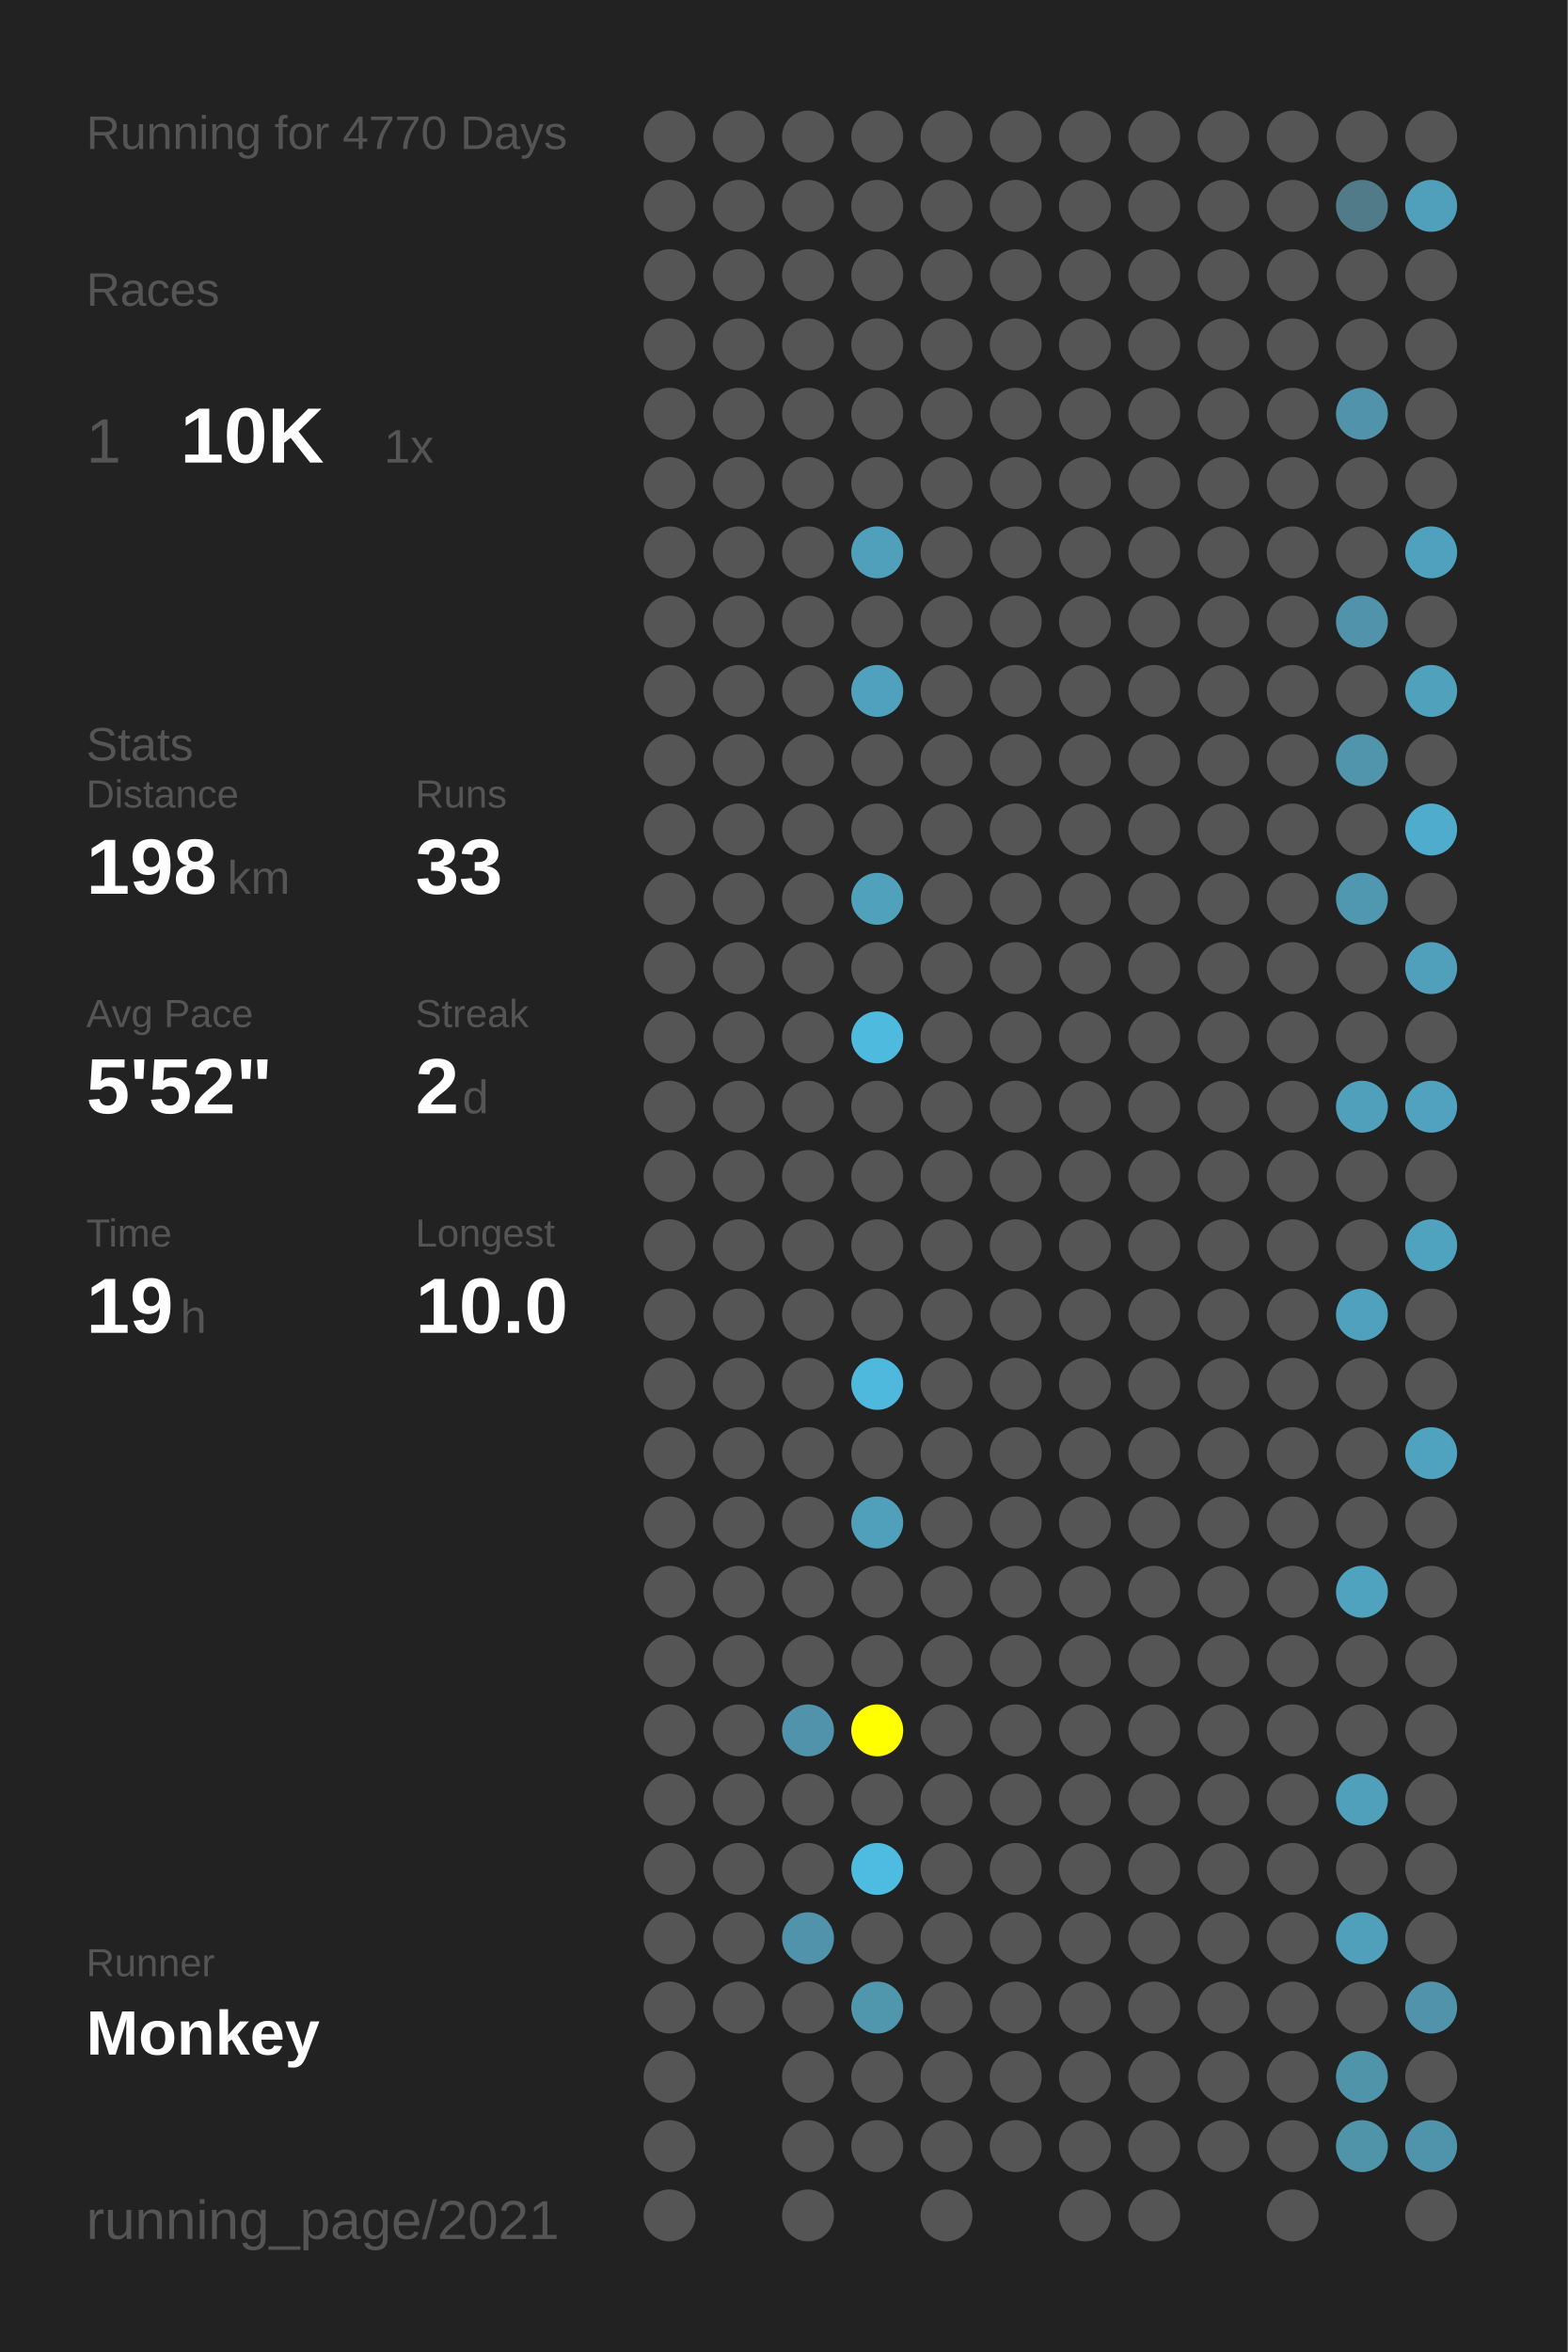
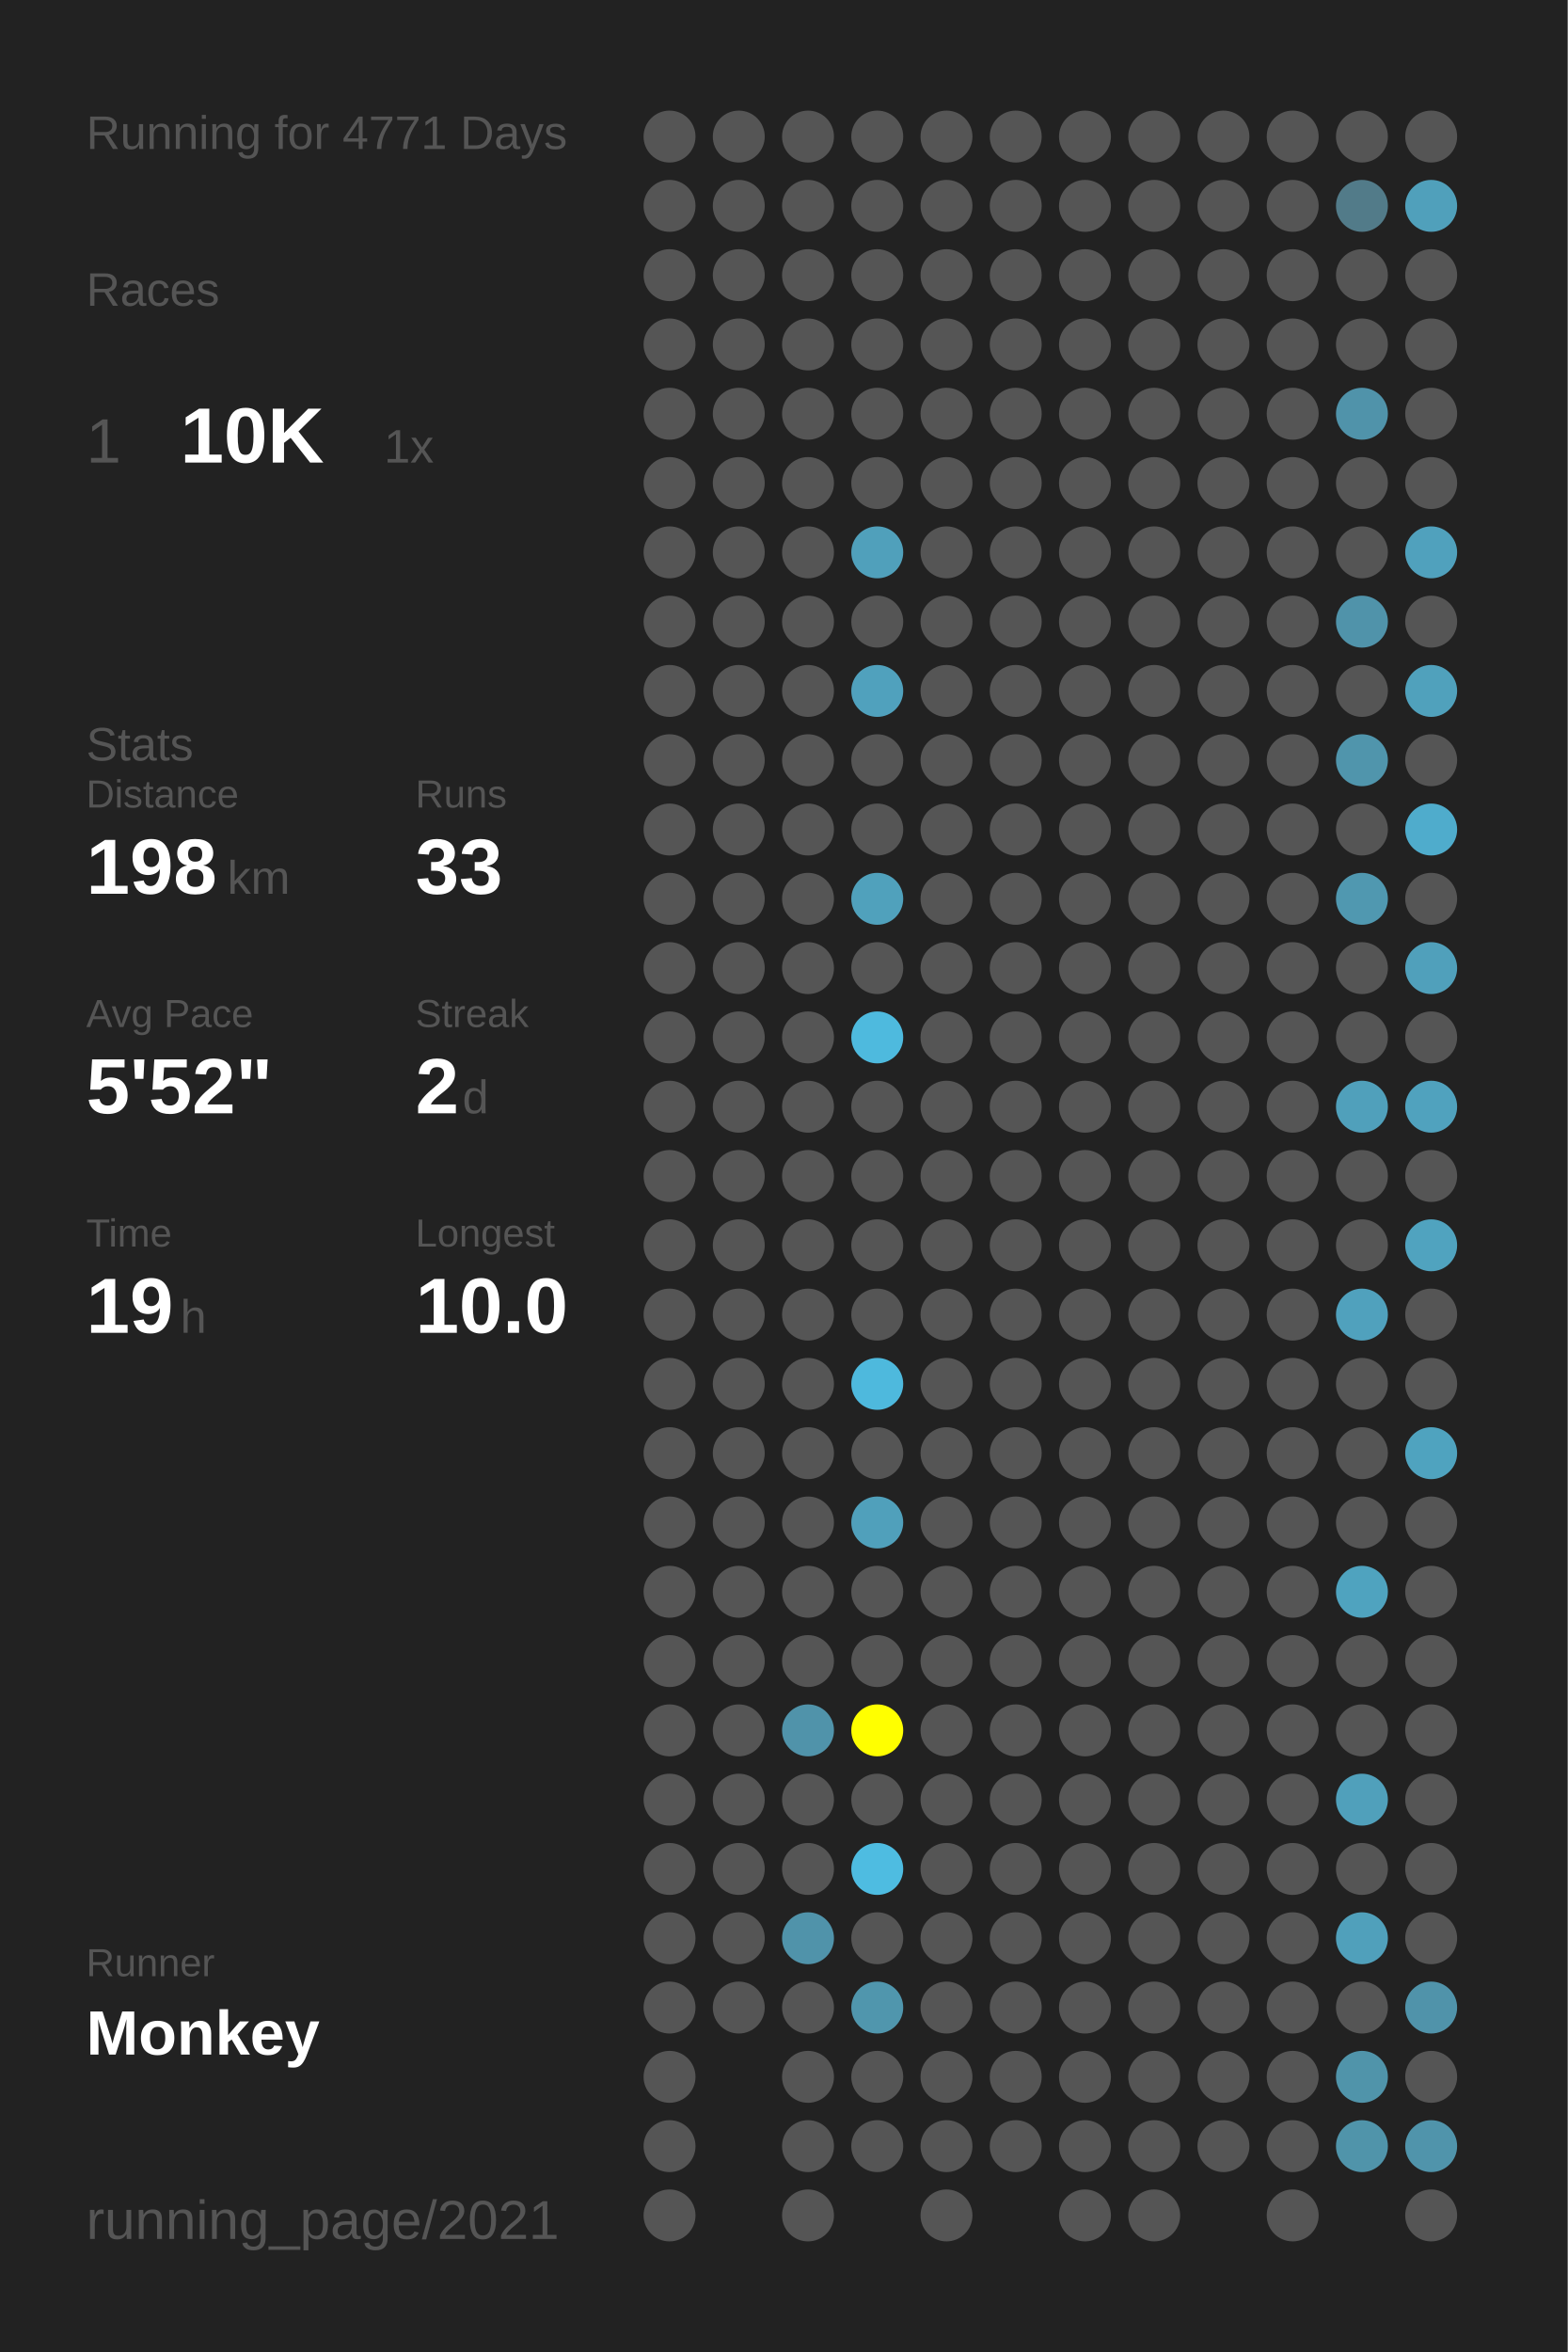
<svg xmlns="http://www.w3.org/2000/svg" baseProfile="full" height="300mm" version="1.1" viewBox="0,0,200,300" width="200mm">
  <defs />
  <rect fill="#222222" height="300" width="200" x="0" y="0" />
-   <text fill="#555555" style="font-size:6px; font-family:Arial;" x="11" y="19">Running for 4770 Days</text>
+   <text fill="#555555" style="font-size:6px; font-family:Arial;" x="11" y="19">Running for 4771 Days</text>
  <text fill="#555555" style="font-size:6px; font-family:Arial;" x="11" y="39">Races</text>
  <text fill="#555555" style="font-size:8px; font-family:Arial;" x="11" y="59">1</text>
  <text fill="#FFFFFF" style="font-size:10px; font-family:Arial; font-weight:bold;" x="23" y="59">10K</text>
  <text fill="#555555" style="font-size:6px; font-family:Arial;" x="49" y="59">1x</text>
  <text fill="#555555" style="font-size:6px; font-family:Arial;" x="11" y="97">Stats</text>
  <text fill="#555555" style="font-size:5px; font-family:Arial;" x="11" y="103">Distance</text>
  <text fill="#FFFFFF" style="font-size:10px; font-family:Arial; font-weight:bold;" x="11" y="114">198</text>
  <text fill="#555555" style="font-size:6px; font-family:Arial;" x="29" y="114">km</text>
  <text fill="#555555" style="font-size:5px; font-family:Arial;" x="53" y="103">Runs</text>
  <text fill="#FFFFFF" style="font-size:10px; font-family:Arial; font-weight:bold;" x="53" y="114">33</text>
  <text fill="#555555" style="font-size:5px; font-family:Arial;" x="11" y="131">Avg Pace</text>
  <text fill="#FFFFFF" style="font-size:10px; font-family:Arial; font-weight:bold;" x="11" y="142">5'52"</text>
  <text fill="#555555" style="font-size:5px; font-family:Arial;" x="53" y="131">Streak</text>
  <text fill="#FFFFFF" style="font-size:10px; font-family:Arial; font-weight:bold;" x="53" y="142">2</text>
  <text fill="#555555" style="font-size:6px; font-family:Arial;" x="59" y="142">d</text>
  <text fill="#555555" style="font-size:5px; font-family:Arial;" x="11" y="159">Time</text>
  <text fill="#FFFFFF" style="font-size:10px; font-family:Arial; font-weight:bold;" x="11" y="170">19</text>
  <text fill="#555555" style="font-size:6px; font-family:Arial;" x="23" y="170">h</text>
  <text fill="#555555" style="font-size:5px; font-family:Arial;" x="53" y="159">Longest</text>
  <text fill="#FFFFFF" style="font-size:10px; font-family:Arial; font-weight:bold;" x="53" y="170">10.0</text>
  <text fill="#555555" style="font-size:5px; font-family:Arial;" x="11" y="252.065">Runner</text>
  <text fill="#FFFFFF" style="font-size:8px; font-family:Arial; font-weight:bold;" x="11" y="262.065">Monkey</text>
  <text fill="#555555" style="font-size:7px; font-family:Arial;" x="11" y="285.581">running_page/2021</text>
  <circle cx="85.417" cy="17.419" fill="#555555" r="3.312" />
  <circle cx="85.417" cy="26.258" fill="#555555" r="3.312" />
  <circle cx="85.417" cy="35.097" fill="#555555" r="3.312" />
  <circle cx="85.417" cy="43.935" fill="#555555" r="3.312" />
  <circle cx="85.417" cy="52.774" fill="#555555" r="3.312" />
  <circle cx="85.417" cy="61.613" fill="#555555" r="3.312" />
  <circle cx="85.417" cy="70.452" fill="#555555" r="3.312" />
  <circle cx="85.417" cy="79.29" fill="#555555" r="3.312" />
  <circle cx="85.417" cy="88.129" fill="#555555" r="3.312" />
  <circle cx="85.417" cy="96.968" fill="#555555" r="3.312" />
  <circle cx="85.417" cy="105.806" fill="#555555" r="3.312" />
  <circle cx="85.417" cy="114.645" fill="#555555" r="3.312" />
  <circle cx="85.417" cy="123.484" fill="#555555" r="3.312" />
  <circle cx="85.417" cy="132.323" fill="#555555" r="3.312" />
  <circle cx="85.417" cy="141.161" fill="#555555" r="3.312" />
  <circle cx="85.417" cy="150" fill="#555555" r="3.312" />
  <circle cx="85.417" cy="158.839" fill="#555555" r="3.312" />
  <circle cx="85.417" cy="167.677" fill="#555555" r="3.312" />
  <circle cx="85.417" cy="176.516" fill="#555555" r="3.312" />
  <circle cx="85.417" cy="185.355" fill="#555555" r="3.312" />
  <circle cx="85.417" cy="194.194" fill="#555555" r="3.312" />
  <circle cx="85.417" cy="203.032" fill="#555555" r="3.312" />
  <circle cx="85.417" cy="211.871" fill="#555555" r="3.312" />
  <circle cx="85.417" cy="220.71" fill="#555555" r="3.312" />
  <circle cx="85.417" cy="229.548" fill="#555555" r="3.312" />
  <circle cx="85.417" cy="238.387" fill="#555555" r="3.312" />
  <circle cx="85.417" cy="247.226" fill="#555555" r="3.312" />
  <circle cx="85.417" cy="256.065" fill="#555555" r="3.312" />
  <circle cx="85.417" cy="264.903" fill="#555555" r="3.312" />
  <circle cx="85.417" cy="273.742" fill="#555555" r="3.312" />
  <circle cx="85.417" cy="282.581" fill="#555555" r="3.312" />
  <circle cx="94.25" cy="17.419" fill="#555555" r="3.312" />
  <circle cx="94.25" cy="26.258" fill="#555555" r="3.312" />
  <circle cx="94.25" cy="35.097" fill="#555555" r="3.312" />
  <circle cx="94.25" cy="43.935" fill="#555555" r="3.312" />
  <circle cx="94.25" cy="52.774" fill="#555555" r="3.312" />
  <circle cx="94.25" cy="61.613" fill="#555555" r="3.312" />
  <circle cx="94.25" cy="70.452" fill="#555555" r="3.312" />
  <circle cx="94.25" cy="79.29" fill="#555555" r="3.312" />
  <circle cx="94.25" cy="88.129" fill="#555555" r="3.312" />
  <circle cx="94.25" cy="96.968" fill="#555555" r="3.312" />
  <circle cx="94.25" cy="105.806" fill="#555555" r="3.312" />
  <circle cx="94.25" cy="114.645" fill="#555555" r="3.312" />
  <circle cx="94.25" cy="123.484" fill="#555555" r="3.312" />
  <circle cx="94.25" cy="132.323" fill="#555555" r="3.312" />
  <circle cx="94.25" cy="141.161" fill="#555555" r="3.312" />
  <circle cx="94.25" cy="150" fill="#555555" r="3.312" />
  <circle cx="94.25" cy="158.839" fill="#555555" r="3.312" />
  <circle cx="94.25" cy="167.677" fill="#555555" r="3.312" />
  <circle cx="94.25" cy="176.516" fill="#555555" r="3.312" />
  <circle cx="94.25" cy="185.355" fill="#555555" r="3.312" />
  <circle cx="94.25" cy="194.194" fill="#555555" r="3.312" />
  <circle cx="94.25" cy="203.032" fill="#555555" r="3.312" />
  <circle cx="94.25" cy="211.871" fill="#555555" r="3.312" />
  <circle cx="94.25" cy="220.71" fill="#555555" r="3.312" />
  <circle cx="94.25" cy="229.548" fill="#555555" r="3.312" />
  <circle cx="94.25" cy="238.387" fill="#555555" r="3.312" />
  <circle cx="94.25" cy="247.226" fill="#555555" r="3.312" />
  <circle cx="94.25" cy="256.065" fill="#555555" r="3.312" />
  <circle cx="103.083" cy="17.419" fill="#555555" r="3.312" />
  <circle cx="103.083" cy="26.258" fill="#555555" r="3.312" />
  <circle cx="103.083" cy="35.097" fill="#555555" r="3.312" />
  <circle cx="103.083" cy="43.935" fill="#555555" r="3.312" />
  <circle cx="103.083" cy="52.774" fill="#555555" r="3.312" />
  <circle cx="103.083" cy="61.613" fill="#555555" r="3.312" />
  <circle cx="103.083" cy="70.452" fill="#555555" r="3.312" />
  <circle cx="103.083" cy="79.29" fill="#555555" r="3.312" />
  <circle cx="103.083" cy="88.129" fill="#555555" r="3.312" />
  <circle cx="103.083" cy="96.968" fill="#555555" r="3.312" />
  <circle cx="103.083" cy="105.806" fill="#555555" r="3.312" />
  <circle cx="103.083" cy="114.645" fill="#555555" r="3.312" />
  <circle cx="103.083" cy="123.484" fill="#555555" r="3.312" />
  <circle cx="103.083" cy="132.323" fill="#555555" r="3.312" />
  <circle cx="103.083" cy="141.161" fill="#555555" r="3.312" />
  <circle cx="103.083" cy="150" fill="#555555" r="3.312" />
  <circle cx="103.083" cy="158.839" fill="#555555" r="3.312" />
  <circle cx="103.083" cy="167.677" fill="#555555" r="3.312" />
  <circle cx="103.083" cy="176.516" fill="#555555" r="3.312" />
  <circle cx="103.083" cy="185.355" fill="#555555" r="3.312" />
  <circle cx="103.083" cy="194.194" fill="#555555" r="3.312" />
  <circle cx="103.083" cy="203.032" fill="#555555" r="3.312" />
  <circle cx="103.083" cy="211.871" fill="#555555" r="3.312" />
  <circle cx="103.083" cy="220.71" fill="#5093aa" r="3.312" />
  <circle cx="103.083" cy="229.548" fill="#555555" r="3.312" />
  <circle cx="103.083" cy="238.387" fill="#555555" r="3.312" />
  <circle cx="103.083" cy="247.226" fill="#5093aa" r="3.312" />
  <circle cx="103.083" cy="256.065" fill="#555555" r="3.312" />
  <circle cx="103.083" cy="264.903" fill="#555555" r="3.312" />
  <circle cx="103.083" cy="273.742" fill="#555555" r="3.312" />
  <circle cx="103.083" cy="282.581" fill="#555555" r="3.312" />
  <circle cx="111.917" cy="17.419" fill="#555555" r="3.312" />
  <circle cx="111.917" cy="26.258" fill="#555555" r="3.312" />
  <circle cx="111.917" cy="35.097" fill="#555555" r="3.312" />
  <circle cx="111.917" cy="43.935" fill="#555555" r="3.312" />
  <circle cx="111.917" cy="52.774" fill="#555555" r="3.312" />
  <circle cx="111.917" cy="61.613" fill="#555555" r="3.312" />
  <circle cx="111.917" cy="70.452" fill="#50a0bb" r="3.312" />
  <circle cx="111.917" cy="79.29" fill="#555555" r="3.312" />
  <circle cx="111.917" cy="88.129" fill="#50a1bd" r="3.312" />
  <circle cx="111.917" cy="96.968" fill="#555555" r="3.312" />
  <circle cx="111.917" cy="105.806" fill="#555555" r="3.312" />
  <circle cx="111.917" cy="114.645" fill="#50a1bc" r="3.312" />
  <circle cx="111.917" cy="123.484" fill="#555555" r="3.312" />
  <circle cx="111.917" cy="132.323" fill="#4ebade" r="3.312" />
  <circle cx="111.917" cy="141.161" fill="#555555" r="3.312" />
  <circle cx="111.917" cy="150" fill="#555555" r="3.312" />
  <circle cx="111.917" cy="158.839" fill="#555555" r="3.312" />
  <circle cx="111.917" cy="167.677" fill="#555555" r="3.312" />
  <circle cx="111.917" cy="176.516" fill="#4eb9dd" r="3.312" />
  <circle cx="111.917" cy="185.355" fill="#555555" r="3.312" />
  <circle cx="111.917" cy="194.194" fill="#50a0bb" r="3.312" />
  <circle cx="111.917" cy="203.032" fill="#555555" r="3.312" />
  <circle cx="111.917" cy="211.871" fill="#555555" r="3.312" />
  <circle cx="111.917" cy="220.71" fill="#FFFF00" r="3.312" />
  <circle cx="111.917" cy="229.548" fill="#555555" r="3.312" />
  <circle cx="111.917" cy="238.387" fill="#4ebce1" r="3.312" />
  <circle cx="111.917" cy="247.226" fill="#555555" r="3.312" />
  <circle cx="111.917" cy="256.065" fill="#5096ad" r="3.312" />
  <circle cx="111.917" cy="264.903" fill="#555555" r="3.312" />
  <circle cx="111.917" cy="273.742" fill="#555555" r="3.312" />
  <circle cx="120.75" cy="17.419" fill="#555555" r="3.312" />
  <circle cx="120.75" cy="26.258" fill="#555555" r="3.312" />
  <circle cx="120.75" cy="35.097" fill="#555555" r="3.312" />
  <circle cx="120.75" cy="43.935" fill="#555555" r="3.312" />
  <circle cx="120.75" cy="52.774" fill="#555555" r="3.312" />
  <circle cx="120.75" cy="61.613" fill="#555555" r="3.312" />
  <circle cx="120.75" cy="70.452" fill="#555555" r="3.312" />
  <circle cx="120.75" cy="79.29" fill="#555555" r="3.312" />
  <circle cx="120.75" cy="88.129" fill="#555555" r="3.312" />
  <circle cx="120.75" cy="96.968" fill="#555555" r="3.312" />
  <circle cx="120.75" cy="105.806" fill="#555555" r="3.312" />
  <circle cx="120.75" cy="114.645" fill="#555555" r="3.312" />
  <circle cx="120.75" cy="123.484" fill="#555555" r="3.312" />
  <circle cx="120.75" cy="132.323" fill="#555555" r="3.312" />
  <circle cx="120.75" cy="141.161" fill="#555555" r="3.312" />
  <circle cx="120.75" cy="150" fill="#555555" r="3.312" />
  <circle cx="120.75" cy="158.839" fill="#555555" r="3.312" />
  <circle cx="120.75" cy="167.677" fill="#555555" r="3.312" />
  <circle cx="120.75" cy="176.516" fill="#555555" r="3.312" />
  <circle cx="120.75" cy="185.355" fill="#555555" r="3.312" />
  <circle cx="120.75" cy="194.194" fill="#555555" r="3.312" />
  <circle cx="120.75" cy="203.032" fill="#555555" r="3.312" />
  <circle cx="120.75" cy="211.871" fill="#555555" r="3.312" />
  <circle cx="120.75" cy="220.71" fill="#555555" r="3.312" />
  <circle cx="120.75" cy="229.548" fill="#555555" r="3.312" />
  <circle cx="120.75" cy="238.387" fill="#555555" r="3.312" />
  <circle cx="120.75" cy="247.226" fill="#555555" r="3.312" />
  <circle cx="120.75" cy="256.065" fill="#555555" r="3.312" />
  <circle cx="120.75" cy="264.903" fill="#555555" r="3.312" />
  <circle cx="120.75" cy="273.742" fill="#555555" r="3.312" />
  <circle cx="120.75" cy="282.581" fill="#555555" r="3.312" />
  <circle cx="129.583" cy="17.419" fill="#555555" r="3.312" />
  <circle cx="129.583" cy="26.258" fill="#555555" r="3.312" />
  <circle cx="129.583" cy="35.097" fill="#555555" r="3.312" />
  <circle cx="129.583" cy="43.935" fill="#555555" r="3.312" />
  <circle cx="129.583" cy="52.774" fill="#555555" r="3.312" />
  <circle cx="129.583" cy="61.613" fill="#555555" r="3.312" />
  <circle cx="129.583" cy="70.452" fill="#555555" r="3.312" />
  <circle cx="129.583" cy="79.29" fill="#555555" r="3.312" />
  <circle cx="129.583" cy="88.129" fill="#555555" r="3.312" />
  <circle cx="129.583" cy="96.968" fill="#555555" r="3.312" />
  <circle cx="129.583" cy="105.806" fill="#555555" r="3.312" />
  <circle cx="129.583" cy="114.645" fill="#555555" r="3.312" />
  <circle cx="129.583" cy="123.484" fill="#555555" r="3.312" />
  <circle cx="129.583" cy="132.323" fill="#555555" r="3.312" />
  <circle cx="129.583" cy="141.161" fill="#555555" r="3.312" />
  <circle cx="129.583" cy="150" fill="#555555" r="3.312" />
  <circle cx="129.583" cy="158.839" fill="#555555" r="3.312" />
  <circle cx="129.583" cy="167.677" fill="#555555" r="3.312" />
  <circle cx="129.583" cy="176.516" fill="#555555" r="3.312" />
  <circle cx="129.583" cy="185.355" fill="#555555" r="3.312" />
  <circle cx="129.583" cy="194.194" fill="#555555" r="3.312" />
  <circle cx="129.583" cy="203.032" fill="#555555" r="3.312" />
  <circle cx="129.583" cy="211.871" fill="#555555" r="3.312" />
  <circle cx="129.583" cy="220.71" fill="#555555" r="3.312" />
  <circle cx="129.583" cy="229.548" fill="#555555" r="3.312" />
  <circle cx="129.583" cy="238.387" fill="#555555" r="3.312" />
  <circle cx="129.583" cy="247.226" fill="#555555" r="3.312" />
  <circle cx="129.583" cy="256.065" fill="#555555" r="3.312" />
  <circle cx="129.583" cy="264.903" fill="#555555" r="3.312" />
  <circle cx="129.583" cy="273.742" fill="#555555" r="3.312" />
  <circle cx="138.417" cy="17.419" fill="#555555" r="3.312" />
  <circle cx="138.417" cy="26.258" fill="#555555" r="3.312" />
  <circle cx="138.417" cy="35.097" fill="#555555" r="3.312" />
  <circle cx="138.417" cy="43.935" fill="#555555" r="3.312" />
  <circle cx="138.417" cy="52.774" fill="#555555" r="3.312" />
  <circle cx="138.417" cy="61.613" fill="#555555" r="3.312" />
  <circle cx="138.417" cy="70.452" fill="#555555" r="3.312" />
  <circle cx="138.417" cy="79.29" fill="#555555" r="3.312" />
  <circle cx="138.417" cy="88.129" fill="#555555" r="3.312" />
  <circle cx="138.417" cy="96.968" fill="#555555" r="3.312" />
  <circle cx="138.417" cy="105.806" fill="#555555" r="3.312" />
  <circle cx="138.417" cy="114.645" fill="#555555" r="3.312" />
  <circle cx="138.417" cy="123.484" fill="#555555" r="3.312" />
  <circle cx="138.417" cy="132.323" fill="#555555" r="3.312" />
  <circle cx="138.417" cy="141.161" fill="#555555" r="3.312" />
  <circle cx="138.417" cy="150" fill="#555555" r="3.312" />
  <circle cx="138.417" cy="158.839" fill="#555555" r="3.312" />
  <circle cx="138.417" cy="167.677" fill="#555555" r="3.312" />
  <circle cx="138.417" cy="176.516" fill="#555555" r="3.312" />
  <circle cx="138.417" cy="185.355" fill="#555555" r="3.312" />
  <circle cx="138.417" cy="194.194" fill="#555555" r="3.312" />
  <circle cx="138.417" cy="203.032" fill="#555555" r="3.312" />
  <circle cx="138.417" cy="211.871" fill="#555555" r="3.312" />
  <circle cx="138.417" cy="220.71" fill="#555555" r="3.312" />
  <circle cx="138.417" cy="229.548" fill="#555555" r="3.312" />
  <circle cx="138.417" cy="238.387" fill="#555555" r="3.312" />
  <circle cx="138.417" cy="247.226" fill="#555555" r="3.312" />
  <circle cx="138.417" cy="256.065" fill="#555555" r="3.312" />
  <circle cx="138.417" cy="264.903" fill="#555555" r="3.312" />
  <circle cx="138.417" cy="273.742" fill="#555555" r="3.312" />
  <circle cx="138.417" cy="282.581" fill="#555555" r="3.312" />
  <circle cx="147.25" cy="17.419" fill="#555555" r="3.312" />
  <circle cx="147.25" cy="26.258" fill="#555555" r="3.312" />
  <circle cx="147.25" cy="35.097" fill="#555555" r="3.312" />
  <circle cx="147.25" cy="43.935" fill="#555555" r="3.312" />
  <circle cx="147.25" cy="52.774" fill="#555555" r="3.312" />
  <circle cx="147.25" cy="61.613" fill="#555555" r="3.312" />
  <circle cx="147.25" cy="70.452" fill="#555555" r="3.312" />
  <circle cx="147.25" cy="79.29" fill="#555555" r="3.312" />
  <circle cx="147.25" cy="88.129" fill="#555555" r="3.312" />
  <circle cx="147.25" cy="96.968" fill="#555555" r="3.312" />
  <circle cx="147.25" cy="105.806" fill="#555555" r="3.312" />
  <circle cx="147.25" cy="114.645" fill="#555555" r="3.312" />
  <circle cx="147.25" cy="123.484" fill="#555555" r="3.312" />
  <circle cx="147.25" cy="132.323" fill="#555555" r="3.312" />
  <circle cx="147.25" cy="141.161" fill="#555555" r="3.312" />
  <circle cx="147.25" cy="150" fill="#555555" r="3.312" />
  <circle cx="147.25" cy="158.839" fill="#555555" r="3.312" />
  <circle cx="147.25" cy="167.677" fill="#555555" r="3.312" />
  <circle cx="147.25" cy="176.516" fill="#555555" r="3.312" />
  <circle cx="147.25" cy="185.355" fill="#555555" r="3.312" />
  <circle cx="147.25" cy="194.194" fill="#555555" r="3.312" />
  <circle cx="147.25" cy="203.032" fill="#555555" r="3.312" />
  <circle cx="147.25" cy="211.871" fill="#555555" r="3.312" />
  <circle cx="147.25" cy="220.71" fill="#555555" r="3.312" />
  <circle cx="147.25" cy="229.548" fill="#555555" r="3.312" />
  <circle cx="147.25" cy="238.387" fill="#555555" r="3.312" />
  <circle cx="147.25" cy="247.226" fill="#555555" r="3.312" />
  <circle cx="147.25" cy="256.065" fill="#555555" r="3.312" />
  <circle cx="147.25" cy="264.903" fill="#555555" r="3.312" />
  <circle cx="147.25" cy="273.742" fill="#555555" r="3.312" />
  <circle cx="147.25" cy="282.581" fill="#555555" r="3.312" />
  <circle cx="156.083" cy="17.419" fill="#555555" r="3.312" />
  <circle cx="156.083" cy="26.258" fill="#555555" r="3.312" />
  <circle cx="156.083" cy="35.097" fill="#555555" r="3.312" />
  <circle cx="156.083" cy="43.935" fill="#555555" r="3.312" />
  <circle cx="156.083" cy="52.774" fill="#555555" r="3.312" />
  <circle cx="156.083" cy="61.613" fill="#555555" r="3.312" />
  <circle cx="156.083" cy="70.452" fill="#555555" r="3.312" />
  <circle cx="156.083" cy="79.29" fill="#555555" r="3.312" />
  <circle cx="156.083" cy="88.129" fill="#555555" r="3.312" />
  <circle cx="156.083" cy="96.968" fill="#555555" r="3.312" />
  <circle cx="156.083" cy="105.806" fill="#555555" r="3.312" />
  <circle cx="156.083" cy="114.645" fill="#555555" r="3.312" />
  <circle cx="156.083" cy="123.484" fill="#555555" r="3.312" />
  <circle cx="156.083" cy="132.323" fill="#555555" r="3.312" />
  <circle cx="156.083" cy="141.161" fill="#555555" r="3.312" />
  <circle cx="156.083" cy="150" fill="#555555" r="3.312" />
  <circle cx="156.083" cy="158.839" fill="#555555" r="3.312" />
  <circle cx="156.083" cy="167.677" fill="#555555" r="3.312" />
  <circle cx="156.083" cy="176.516" fill="#555555" r="3.312" />
  <circle cx="156.083" cy="185.355" fill="#555555" r="3.312" />
  <circle cx="156.083" cy="194.194" fill="#555555" r="3.312" />
  <circle cx="156.083" cy="203.032" fill="#555555" r="3.312" />
  <circle cx="156.083" cy="211.871" fill="#555555" r="3.312" />
  <circle cx="156.083" cy="220.71" fill="#555555" r="3.312" />
  <circle cx="156.083" cy="229.548" fill="#555555" r="3.312" />
  <circle cx="156.083" cy="238.387" fill="#555555" r="3.312" />
  <circle cx="156.083" cy="247.226" fill="#555555" r="3.312" />
  <circle cx="156.083" cy="256.065" fill="#555555" r="3.312" />
  <circle cx="156.083" cy="264.903" fill="#555555" r="3.312" />
  <circle cx="156.083" cy="273.742" fill="#555555" r="3.312" />
  <circle cx="164.917" cy="17.419" fill="#555555" r="3.312" />
  <circle cx="164.917" cy="26.258" fill="#555555" r="3.312" />
  <circle cx="164.917" cy="35.097" fill="#555555" r="3.312" />
  <circle cx="164.917" cy="43.935" fill="#555555" r="3.312" />
  <circle cx="164.917" cy="52.774" fill="#555555" r="3.312" />
  <circle cx="164.917" cy="61.613" fill="#555555" r="3.312" />
  <circle cx="164.917" cy="70.452" fill="#555555" r="3.312" />
  <circle cx="164.917" cy="79.29" fill="#555555" r="3.312" />
  <circle cx="164.917" cy="88.129" fill="#555555" r="3.312" />
  <circle cx="164.917" cy="96.968" fill="#555555" r="3.312" />
  <circle cx="164.917" cy="105.806" fill="#555555" r="3.312" />
  <circle cx="164.917" cy="114.645" fill="#555555" r="3.312" />
  <circle cx="164.917" cy="123.484" fill="#555555" r="3.312" />
  <circle cx="164.917" cy="132.323" fill="#555555" r="3.312" />
  <circle cx="164.917" cy="141.161" fill="#555555" r="3.312" />
  <circle cx="164.917" cy="150" fill="#555555" r="3.312" />
  <circle cx="164.917" cy="158.839" fill="#555555" r="3.312" />
  <circle cx="164.917" cy="167.677" fill="#555555" r="3.312" />
  <circle cx="164.917" cy="176.516" fill="#555555" r="3.312" />
  <circle cx="164.917" cy="185.355" fill="#555555" r="3.312" />
  <circle cx="164.917" cy="194.194" fill="#555555" r="3.312" />
  <circle cx="164.917" cy="203.032" fill="#555555" r="3.312" />
  <circle cx="164.917" cy="211.871" fill="#555555" r="3.312" />
  <circle cx="164.917" cy="220.71" fill="#555555" r="3.312" />
  <circle cx="164.917" cy="229.548" fill="#555555" r="3.312" />
  <circle cx="164.917" cy="238.387" fill="#555555" r="3.312" />
  <circle cx="164.917" cy="247.226" fill="#555555" r="3.312" />
  <circle cx="164.917" cy="256.065" fill="#555555" r="3.312" />
  <circle cx="164.917" cy="264.903" fill="#555555" r="3.312" />
  <circle cx="164.917" cy="273.742" fill="#555555" r="3.312" />
  <circle cx="164.917" cy="282.581" fill="#555555" r="3.312" />
  <circle cx="173.75" cy="17.419" fill="#555555" r="3.312" />
  <circle cx="173.75" cy="26.258" fill="#527b89" r="3.312" />
  <circle cx="173.75" cy="35.097" fill="#555555" r="3.312" />
  <circle cx="173.75" cy="43.935" fill="#555555" r="3.312" />
  <circle cx="173.75" cy="52.774" fill="#5093aa" r="3.312" />
  <circle cx="173.75" cy="61.613" fill="#555555" r="3.312" />
  <circle cx="173.75" cy="70.452" fill="#555555" r="3.312" />
  <circle cx="173.75" cy="79.29" fill="#5093aa" r="3.312" />
  <circle cx="173.75" cy="88.129" fill="#555555" r="3.312" />
  <circle cx="173.75" cy="96.968" fill="#5095ac" r="3.312" />
  <circle cx="173.75" cy="105.806" fill="#555555" r="3.312" />
  <circle cx="173.75" cy="114.645" fill="#5098b0" r="3.312" />
  <circle cx="173.75" cy="123.484" fill="#555555" r="3.312" />
  <circle cx="173.75" cy="132.323" fill="#555555" r="3.312" />
  <circle cx="173.75" cy="141.161" fill="#50a0bb" r="3.312" />
  <circle cx="173.75" cy="150" fill="#555555" r="3.312" />
  <circle cx="173.75" cy="158.839" fill="#555555" r="3.312" />
  <circle cx="173.75" cy="167.677" fill="#50a1bd" r="3.312" />
  <circle cx="173.75" cy="176.516" fill="#555555" r="3.312" />
  <circle cx="173.75" cy="185.355" fill="#555555" r="3.312" />
  <circle cx="173.75" cy="194.194" fill="#555555" r="3.312" />
  <circle cx="173.75" cy="203.032" fill="#4fa3bf" r="3.312" />
  <circle cx="173.75" cy="211.871" fill="#555555" r="3.312" />
  <circle cx="173.75" cy="220.71" fill="#555555" r="3.312" />
  <circle cx="173.75" cy="229.548" fill="#50a0bb" r="3.312" />
  <circle cx="173.75" cy="238.387" fill="#555555" r="3.312" />
  <circle cx="173.75" cy="247.226" fill="#50a0bb" r="3.312" />
  <circle cx="173.75" cy="256.065" fill="#555555" r="3.312" />
  <circle cx="173.75" cy="264.903" fill="#5094aa" r="3.312" />
  <circle cx="173.75" cy="273.742" fill="#5094aa" r="3.312" />
  <circle cx="182.583" cy="17.419" fill="#555555" r="3.312" />
  <circle cx="182.583" cy="26.258" fill="#50a0bb" r="3.312" />
  <circle cx="182.583" cy="35.097" fill="#555555" r="3.312" />
  <circle cx="182.583" cy="43.935" fill="#555555" r="3.312" />
  <circle cx="182.583" cy="52.774" fill="#555555" r="3.312" />
  <circle cx="182.583" cy="61.613" fill="#555555" r="3.312" />
  <circle cx="182.583" cy="70.452" fill="#50a1bd" r="3.312" />
  <circle cx="182.583" cy="79.29" fill="#555555" r="3.312" />
  <circle cx="182.583" cy="88.129" fill="#50a1bc" r="3.312" />
  <circle cx="182.583" cy="96.968" fill="#555555" r="3.312" />
  <circle cx="182.583" cy="105.806" fill="#4faccc" r="3.312" />
  <circle cx="182.583" cy="114.645" fill="#555555" r="3.312" />
  <circle cx="182.583" cy="123.484" fill="#50a0bb" r="3.312" />
  <circle cx="182.583" cy="132.323" fill="#555555" r="3.312" />
  <circle cx="182.583" cy="141.161" fill="#50a2be" r="3.312" />
  <circle cx="182.583" cy="150" fill="#555555" r="3.312" />
  <circle cx="182.583" cy="158.839" fill="#50a3bf" r="3.312" />
  <circle cx="182.583" cy="167.677" fill="#555555" r="3.312" />
  <circle cx="182.583" cy="176.516" fill="#555555" r="3.312" />
  <circle cx="182.583" cy="185.355" fill="#4fa3bf" r="3.312" />
  <circle cx="182.583" cy="194.194" fill="#555555" r="3.312" />
  <circle cx="182.583" cy="203.032" fill="#555555" r="3.312" />
  <circle cx="182.583" cy="211.871" fill="#555555" r="3.312" />
  <circle cx="182.583" cy="220.71" fill="#555555" r="3.312" />
  <circle cx="182.583" cy="229.548" fill="#555555" r="3.312" />
  <circle cx="182.583" cy="238.387" fill="#555555" r="3.312" />
  <circle cx="182.583" cy="247.226" fill="#555555" r="3.312" />
  <circle cx="182.583" cy="256.065" fill="#5093aa" r="3.312" />
  <circle cx="182.583" cy="264.903" fill="#555555" r="3.312" />
  <circle cx="182.583" cy="273.742" fill="#5094ab" r="3.312" />
  <circle cx="182.583" cy="282.581" fill="#555555" r="3.312" />
</svg>
